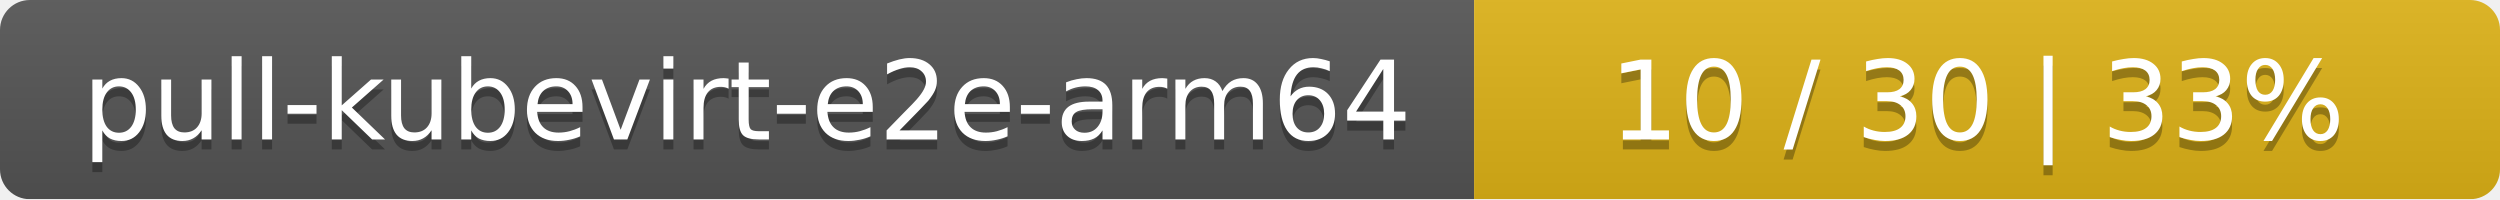
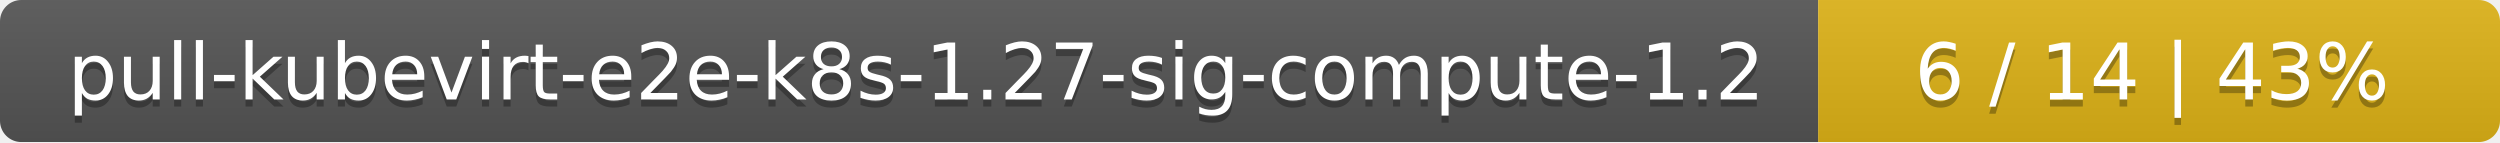
- <svg xmlns="http://www.w3.org/2000/svg" width="251" height="20">
+ <svg xmlns="http://www.w3.org/2000/svg" width="352" height="20">
  <linearGradient id="smooth" x2="0" y2="100%">
    <stop offset="0" stop-color="#bbb" stop-opacity=".1" />
    <stop offset="1" stop-opacity=".1" />
  </linearGradient>
  <mask id="round">
-     <rect width="251" height="20" rx="3" fill="#fff" />
+     <rect width="352" height="20" rx="3" fill="#fff" />
  </mask>
  <g mask="url(#round)">
-     <rect width="148" height="20" fill="#555" />
-     <rect x="148" width="103" height="20" fill="#dfb317" />
-     <rect width="251" height="20" fill="url(#smooth)" />
+     <rect width="256" height="20" fill="#555" />
+     <rect x="256" width="96" height="20" fill="#dfb317" />
+     <rect width="352" height="20" fill="url(#smooth)" />
  </g>
  <g fill="#fff" text-anchor="middle" font-family="DejaVu Sans,Verdana,Geneva,sans-serif" font-size="11">
-     <text x="75" y="15" fill="#010101" fill-opacity=".3">pull-kubevirt-e2e-arm64</text>
-     <text x="75" y="14">pull-kubevirt-e2e-arm64</text>
-     <text x="198.5" y="15" fill="#010101" fill-opacity=".3">10 / 30    |    33%</text>
-     <text x="198.5" y="14">10 / 30    |    33%</text>
+     <text x="129" y="15" fill="#010101" fill-opacity=".3">pull-kubevirt-e2e-k8s-1.27-sig-compute-1.2</text>
+     <text x="129" y="14">pull-kubevirt-e2e-k8s-1.27-sig-compute-1.2</text>
+     <text x="303" y="15" fill="#010101" fill-opacity=".3">6 / 14    |    43%</text>
+     <text x="303" y="14">6 / 14    |    43%</text>
  </g>
</svg>
